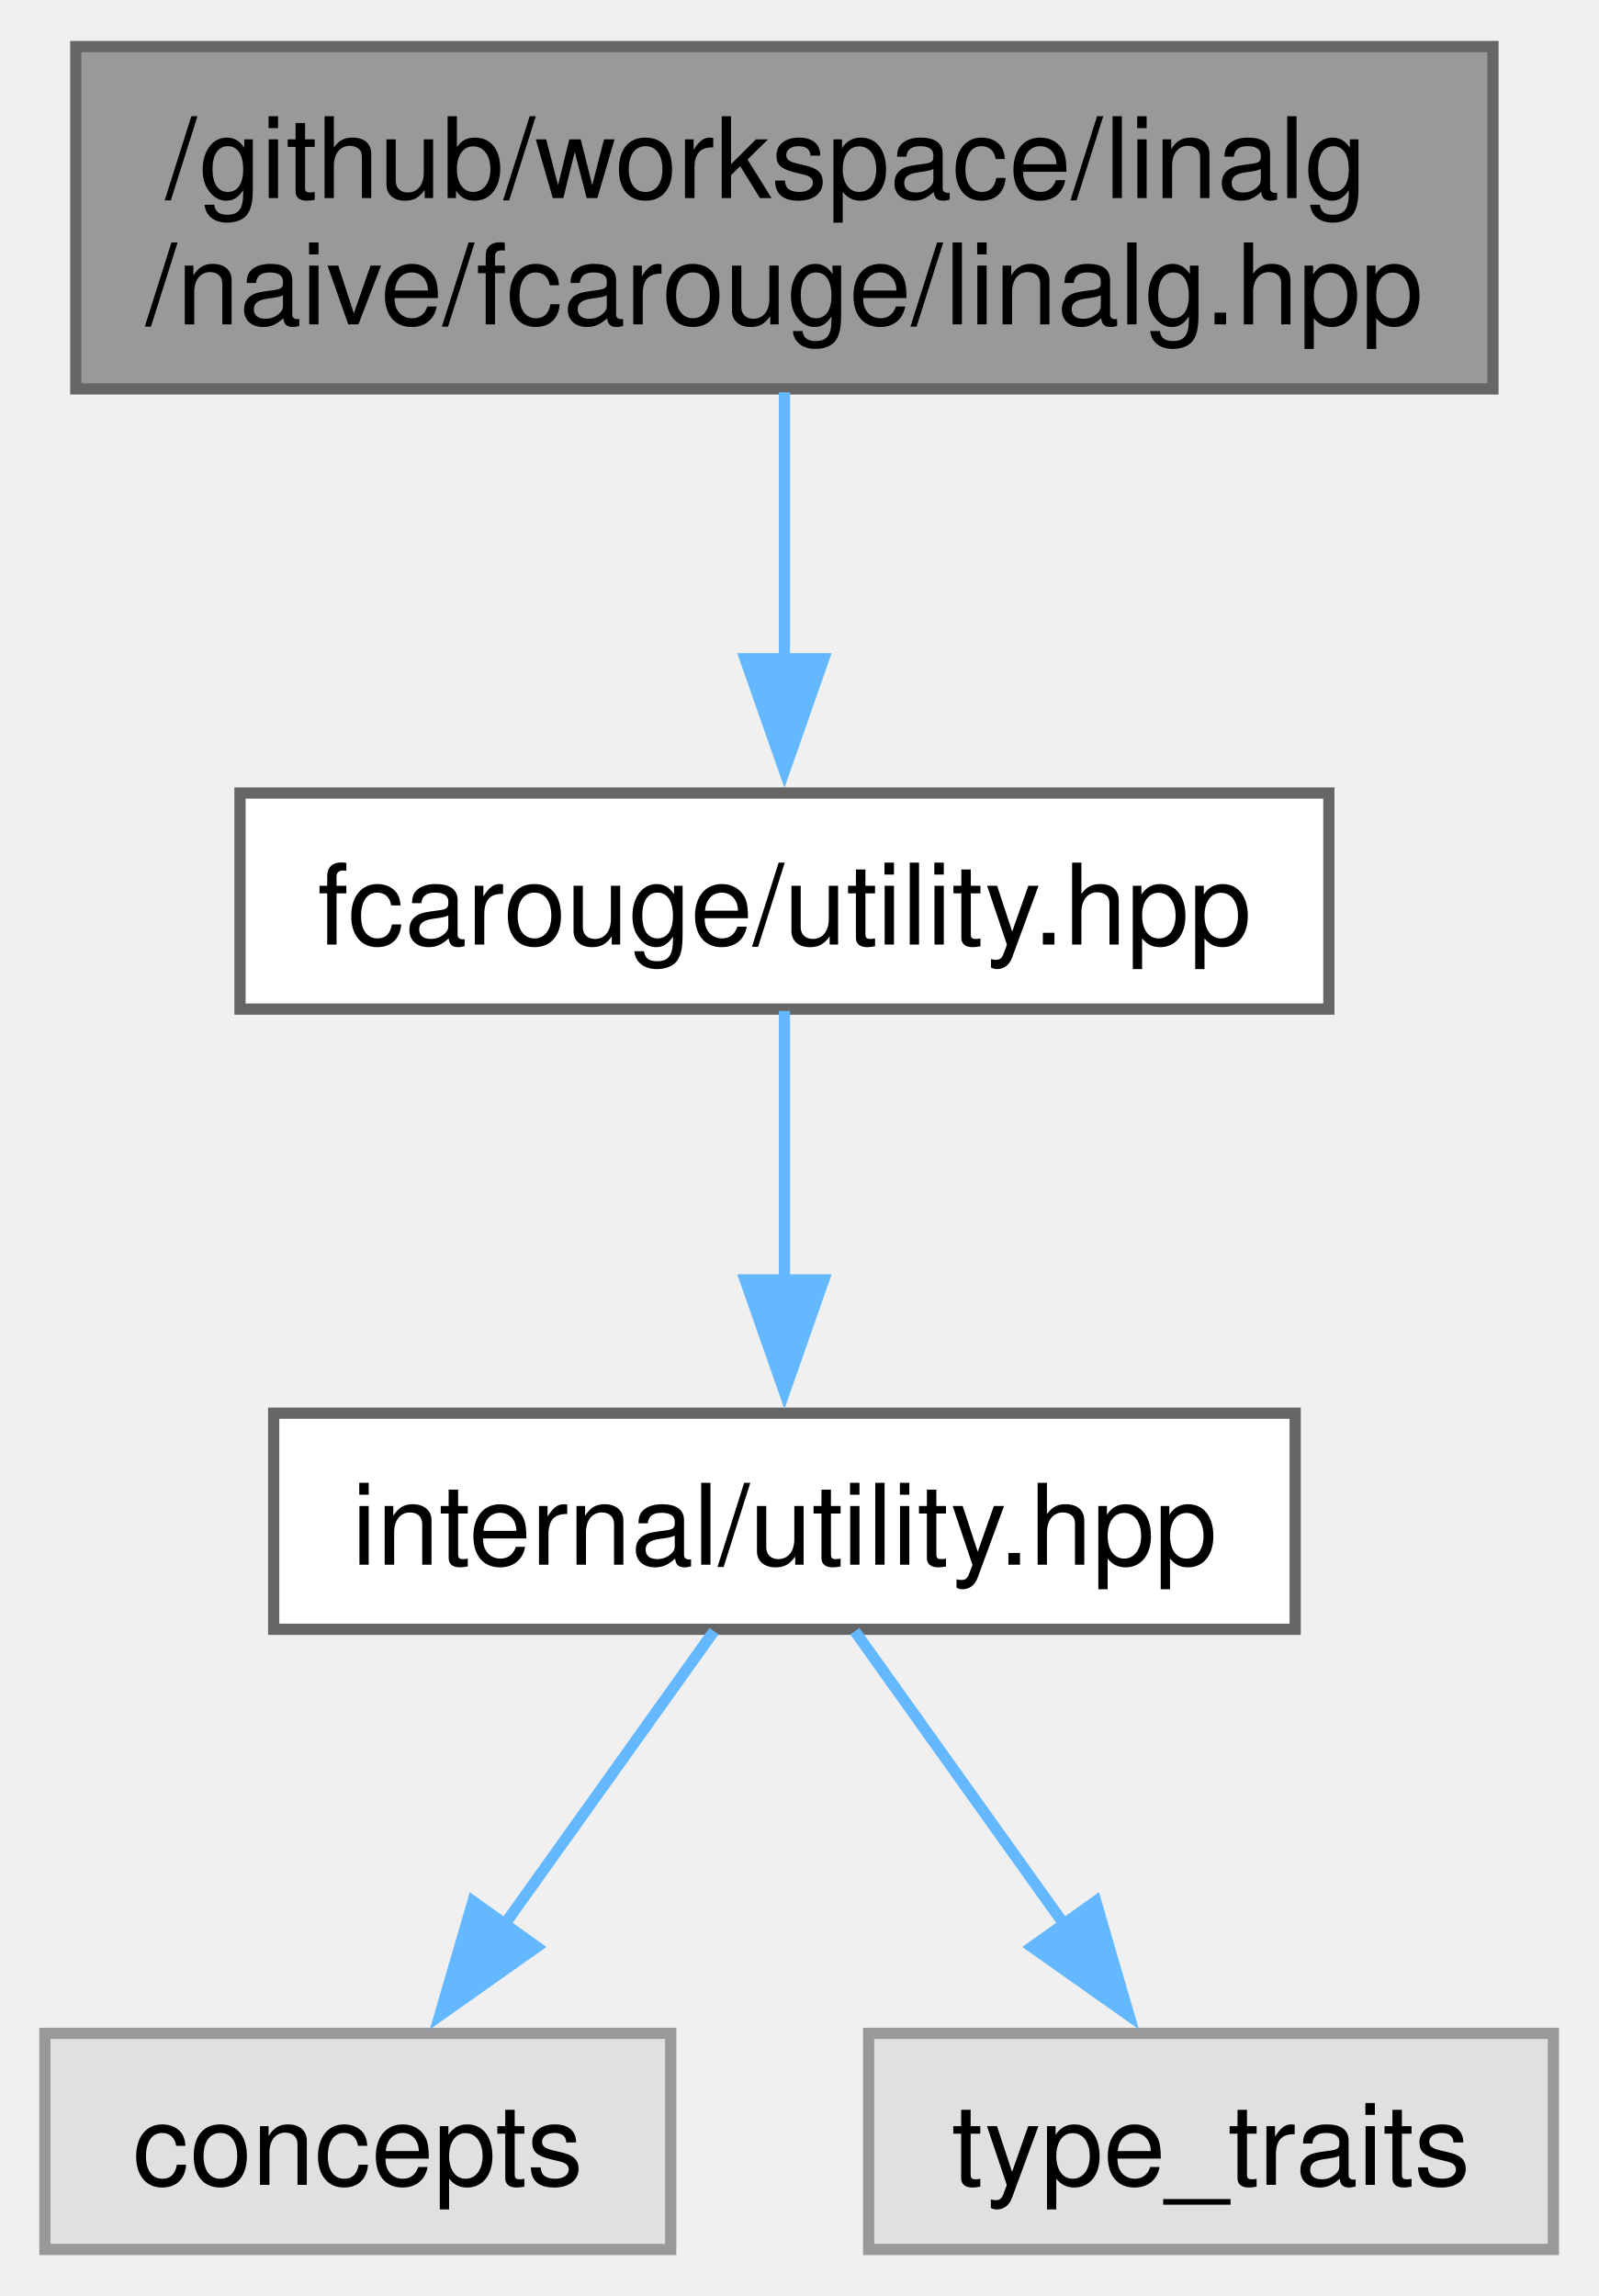
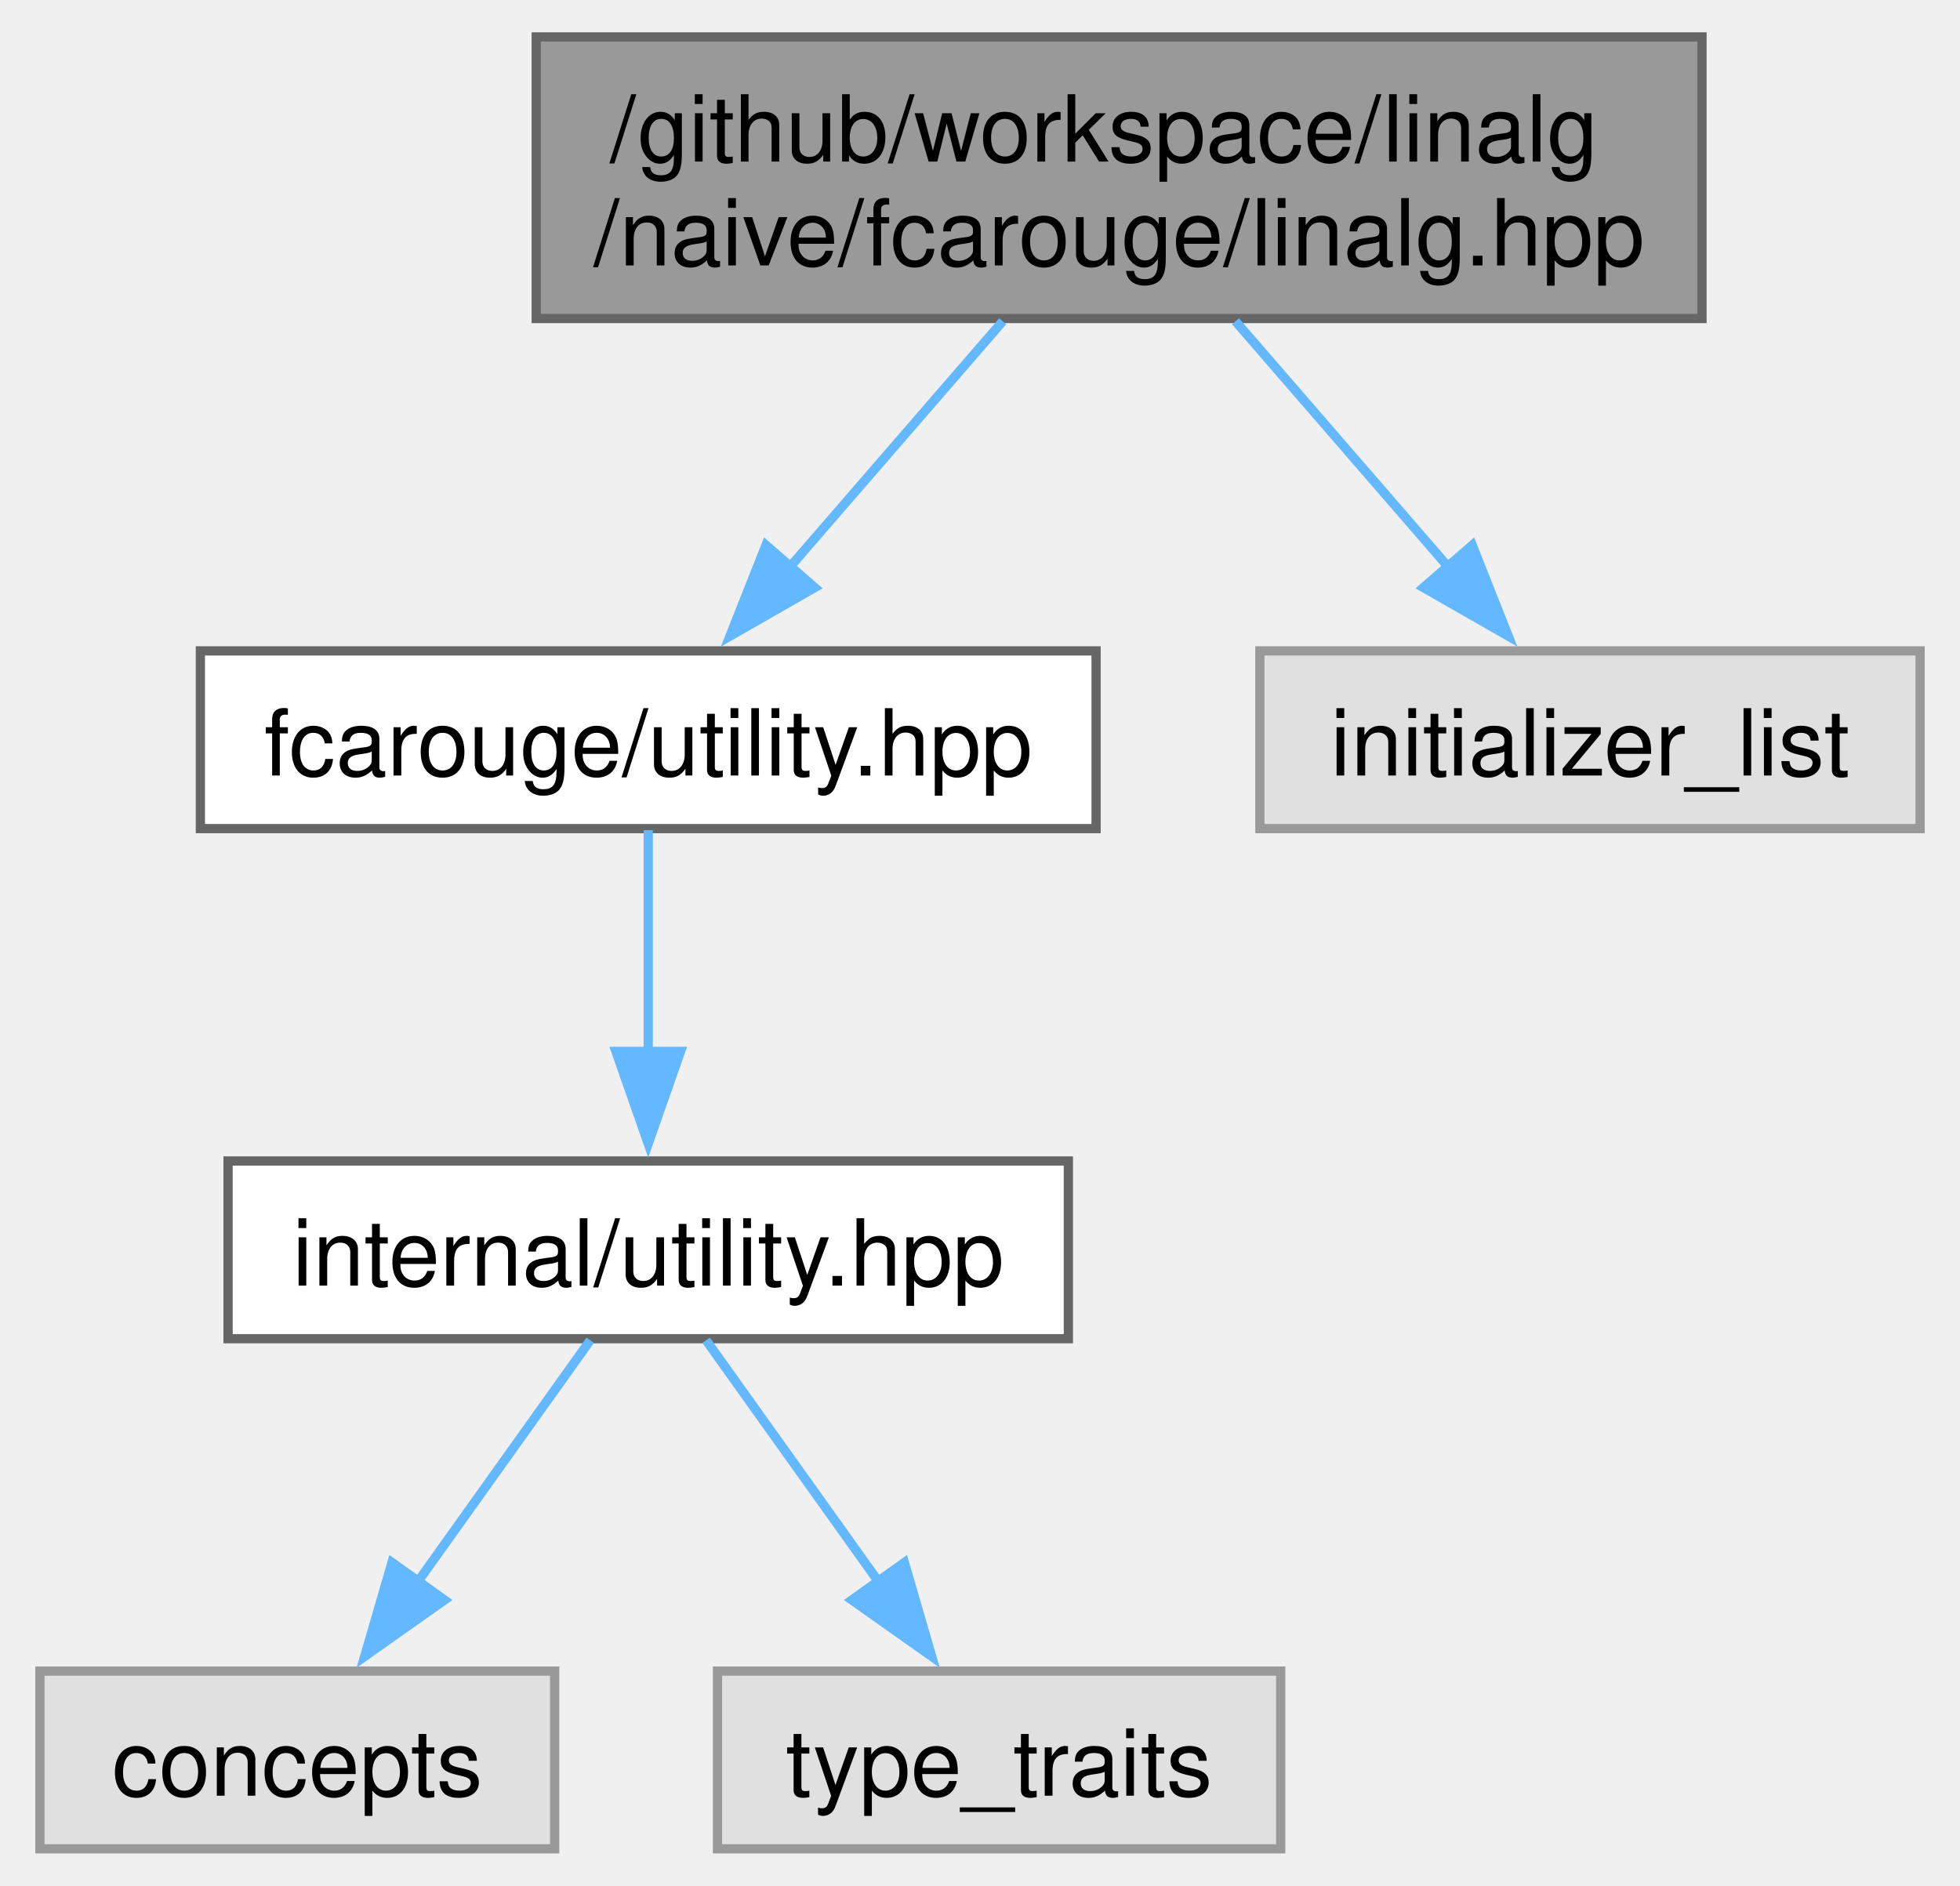
- <svg xmlns="http://www.w3.org/2000/svg" xmlns:xlink="http://www.w3.org/1999/xlink" width="142pt" height="204pt" viewBox="0.00 0.00 142.38 204.25">
+ <svg xmlns="http://www.w3.org/2000/svg" xmlns:xlink="http://www.w3.org/1999/xlink" width="212pt" height="204pt" viewBox="0.00 0.00 211.62 204.25">
  <g id="graph0" class="graph" transform="scale(1 1) rotate(0) translate(4 200.25)">
    <g id="Node000001" class="node">
      <g id="a_Node000001">
        <a xlink:title="Linear algebra array-based naive implementation.">
-           <polygon fill="#999999" stroke="#666666" points="129,-196.25 2.75,-196.25 2.75,-165.75 129,-165.75 129,-196.25" />
-           <text text-anchor="start" x="10.75" y="-182.75" font-family="Helvetica,sans-Serif" font-size="10.00">/github/workspace/linalg</text>
-           <text text-anchor="middle" x="65.88" y="-171.5" font-family="Helvetica,sans-Serif" font-size="10.00">/naive/fcarouge/linalg.hpp</text>
+           <polygon fill="#999999" stroke="#666666" points="180,-196.25 53.75,-196.25 53.75,-165.75 180,-165.75 180,-196.25" />
+           <text text-anchor="start" x="61.75" y="-182.75" font-family="Helvetica,sans-Serif" font-size="10.00">/github/workspace/linalg</text>
+           <text text-anchor="middle" x="116.88" y="-171.5" font-family="Helvetica,sans-Serif" font-size="10.00">/naive/fcarouge/linalg.hpp</text>
        </a>
      </g>
    </g>
    <g id="Node000002" class="node">
      <g id="a_Node000002">
        <a xlink:href="utility_8hpp.xhtml" target="_top" xlink:title="The collection of utilities supporting the library.">
          <polygon fill="white" stroke="#666666" points="114.38,-129.75 17.38,-129.75 17.38,-110.5 114.38,-110.5 114.38,-129.75" />
          <text text-anchor="middle" x="65.88" y="-116.25" font-family="Helvetica,sans-Serif" font-size="10.00">fcarouge/utility.hpp</text>
        </a>
      </g>
    </g>
    <g id="edge1_Node000001_Node000002" class="edge">
      <g id="a_edge1_Node000001_Node000002">
        <a xlink:title=" ">
-           <path fill="none" stroke="#63b8ff" d="M65.88,-165.45C65.88,-158.21 65.88,-149.34 65.88,-141.44" />
-           <polygon fill="#63b8ff" stroke="#63b8ff" points="69.38,-141.71 65.88,-131.71 62.38,-141.71 69.38,-141.71" />
+           <path fill="none" stroke="#63b8ff" d="M104.27,-165.45C97.25,-157.34 88.46,-147.2 81.07,-138.66" />
+           <polygon fill="#63b8ff" stroke="#63b8ff" points="83.92,-136.61 74.73,-131.35 78.63,-141.2 83.92,-136.61" />
+         </a>
+       </g>
+     </g>
+     <g id="Node000006" class="node">
+       <g id="a_Node000006">
+         <a xlink:title=" ">
+           <polygon fill="#e0e0e0" stroke="#999999" points="203.62,-129.75 132.12,-129.75 132.12,-110.5 203.62,-110.5 203.62,-129.75" />
+           <text text-anchor="middle" x="167.88" y="-116.25" font-family="Helvetica,sans-Serif" font-size="10.00">initializer_list</text>
+         </a>
+       </g>
+     </g>
+     <g id="edge5_Node000001_Node000006" class="edge">
+       <g id="a_edge5_Node000001_Node000006">
+         <a xlink:title=" ">
+           <path fill="none" stroke="#63b8ff" d="M129.48,-165.45C136.5,-157.34 145.29,-147.2 152.68,-138.66" />
+           <polygon fill="#63b8ff" stroke="#63b8ff" points="155.12,-141.2 159.02,-131.35 149.83,-136.61 155.12,-141.2" />
        </a>
      </g>
    </g>
    <g id="Node000003" class="node">
      <g id="a_Node000003">
        <a xlink:href="internal_2utility_8hpp.xhtml" target="_top" xlink:title=" ">
          <polygon fill="white" stroke="#666666" points="111.38,-74.5 20.38,-74.5 20.38,-55.25 111.38,-55.25 111.38,-74.5" />
          <text text-anchor="middle" x="65.88" y="-61" font-family="Helvetica,sans-Serif" font-size="10.00">internal/utility.hpp</text>
        </a>
      </g>
    </g>
    <g id="edge2_Node000002_Node000003" class="edge">
      <g id="a_edge2_Node000002_Node000003">
        <a xlink:title=" ">
          <path fill="none" stroke="#63b8ff" d="M65.88,-110.33C65.88,-103.82 65.88,-94.67 65.88,-86.37" />
          <polygon fill="#63b8ff" stroke="#63b8ff" points="69.38,-86.37 65.88,-76.37 62.38,-86.37 69.38,-86.37" />
        </a>
      </g>
    </g>
    <g id="Node000004" class="node">
      <g id="a_Node000004">
        <a xlink:title=" ">
          <polygon fill="#e0e0e0" stroke="#999999" points="55.75,-19.25 0,-19.25 0,0 55.75,0 55.75,-19.25" />
          <text text-anchor="middle" x="27.88" y="-5.75" font-family="Helvetica,sans-Serif" font-size="10.00">concepts</text>
        </a>
      </g>
    </g>
    <g id="edge3_Node000003_Node000004" class="edge">
      <g id="a_edge3_Node000003_Node000004">
        <a xlink:title=" ">
          <path fill="none" stroke="#63b8ff" d="M59.6,-55.08C54.52,-47.96 47.18,-37.68 40.84,-28.8" />
          <polygon fill="#63b8ff" stroke="#63b8ff" points="43.82,-26.95 35.17,-20.84 38.13,-31.01 43.82,-26.95" />
        </a>
      </g>
    </g>
    <g id="Node000005" class="node">
      <g id="a_Node000005">
        <a xlink:title=" ">
          <polygon fill="#e0e0e0" stroke="#999999" points="134.38,-19.25 73.38,-19.25 73.38,0 134.38,0 134.38,-19.25" />
          <text text-anchor="middle" x="103.88" y="-5.75" font-family="Helvetica,sans-Serif" font-size="10.00">type_traits</text>
        </a>
      </g>
    </g>
    <g id="edge4_Node000003_Node000005" class="edge">
      <g id="a_edge4_Node000003_Node000005">
        <a xlink:title=" ">
          <path fill="none" stroke="#63b8ff" d="M72.15,-55.08C77.23,-47.96 84.57,-37.68 90.91,-28.8" />
          <polygon fill="#63b8ff" stroke="#63b8ff" points="93.62,-31.01 96.58,-20.84 87.93,-26.95 93.62,-31.01" />
        </a>
      </g>
    </g>
  </g>
</svg>
